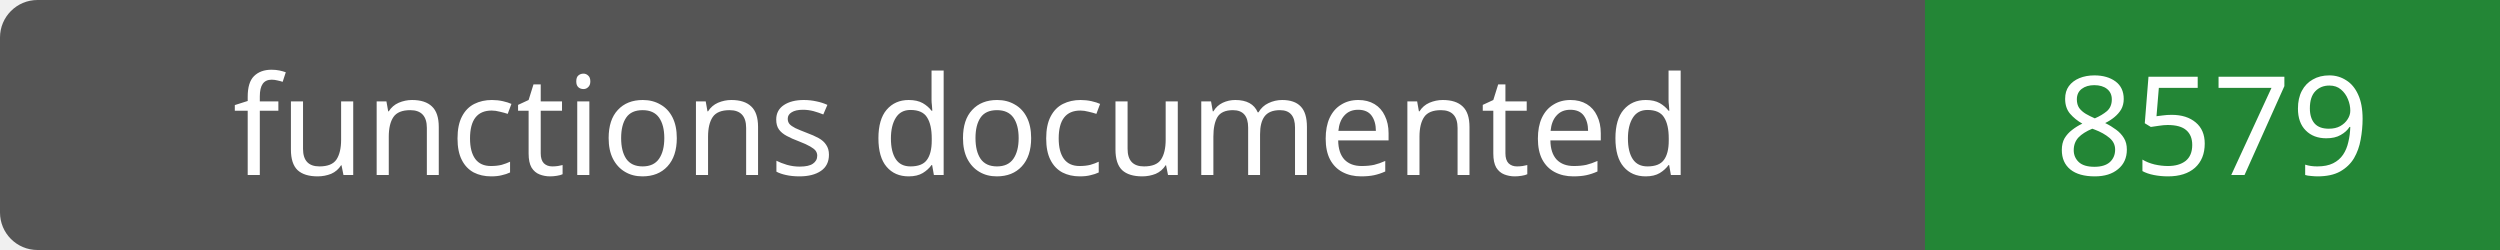
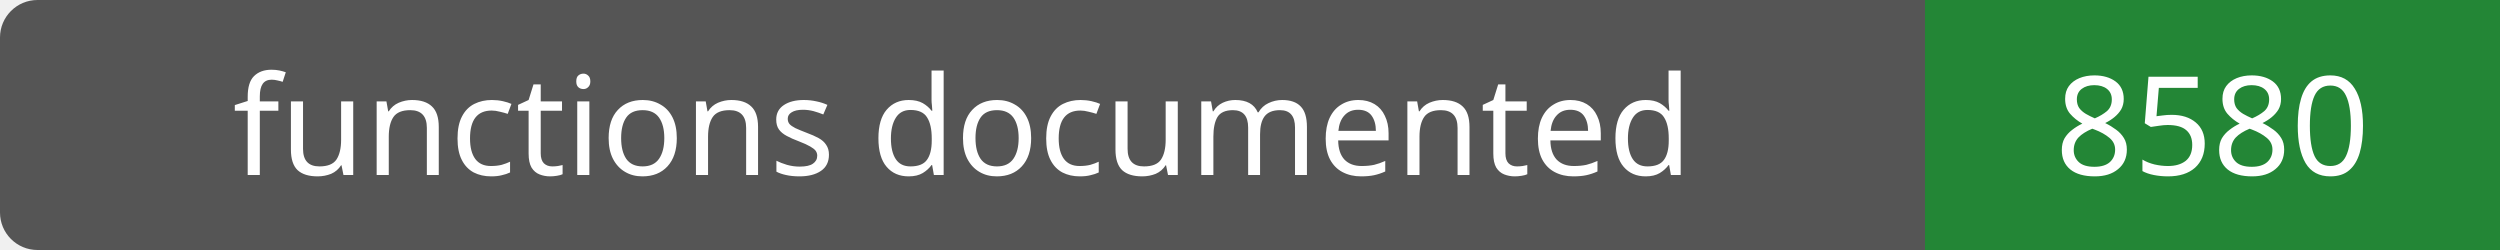
- <svg xmlns="http://www.w3.org/2000/svg" width="200" height="20" role="img" aria-label="functions documented: 8579">
+ <svg xmlns="http://www.w3.org/2000/svg" width="200" height="20" role="img" aria-label="functions documented: 8580">
  <rect width="200" height="20" rx="3" fill="#555" />
  <path fill="#238636" d="M154 0h46v20H154z" />
  <g fill="#fff" text-anchor="middle" font-family="Verdana,sans-serif" font-size="11">
    <text x="77.0" y="14">functions documented</text>
-     <text x="177.0" y="14">8579</text>
+     <text x="177.0" y="14">8580</text>
  </g>
</svg>
